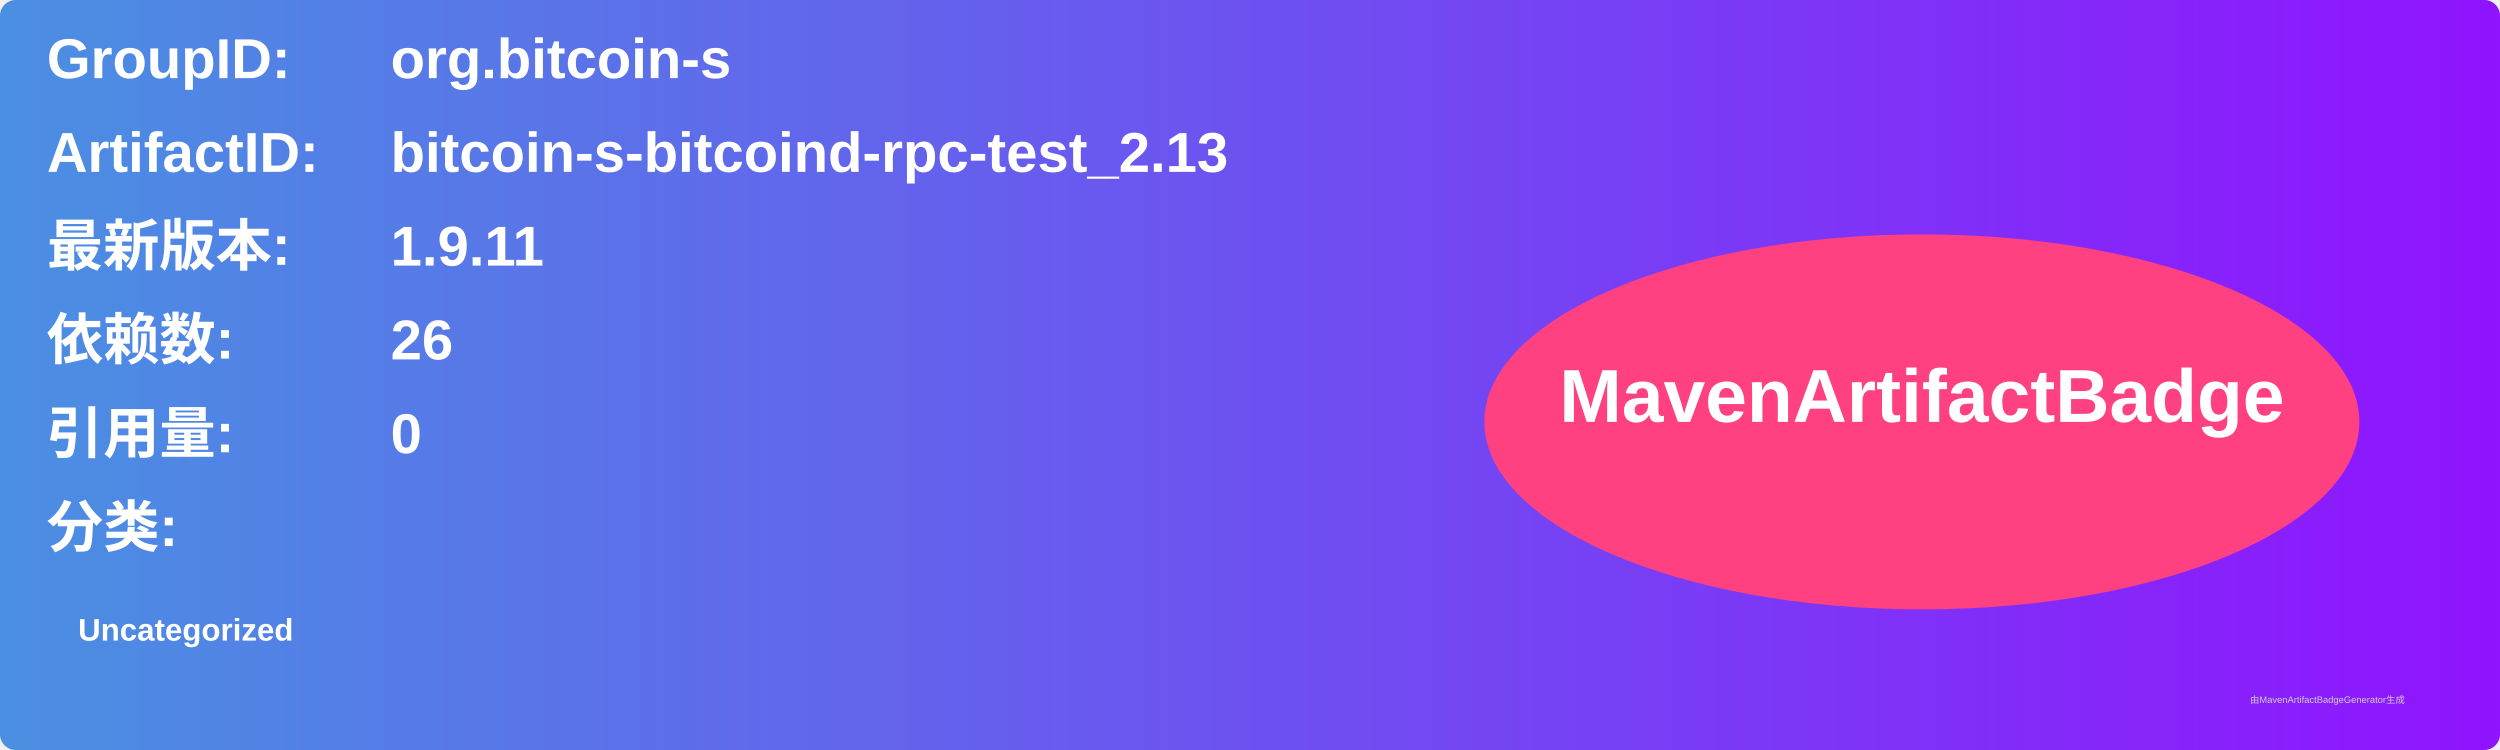
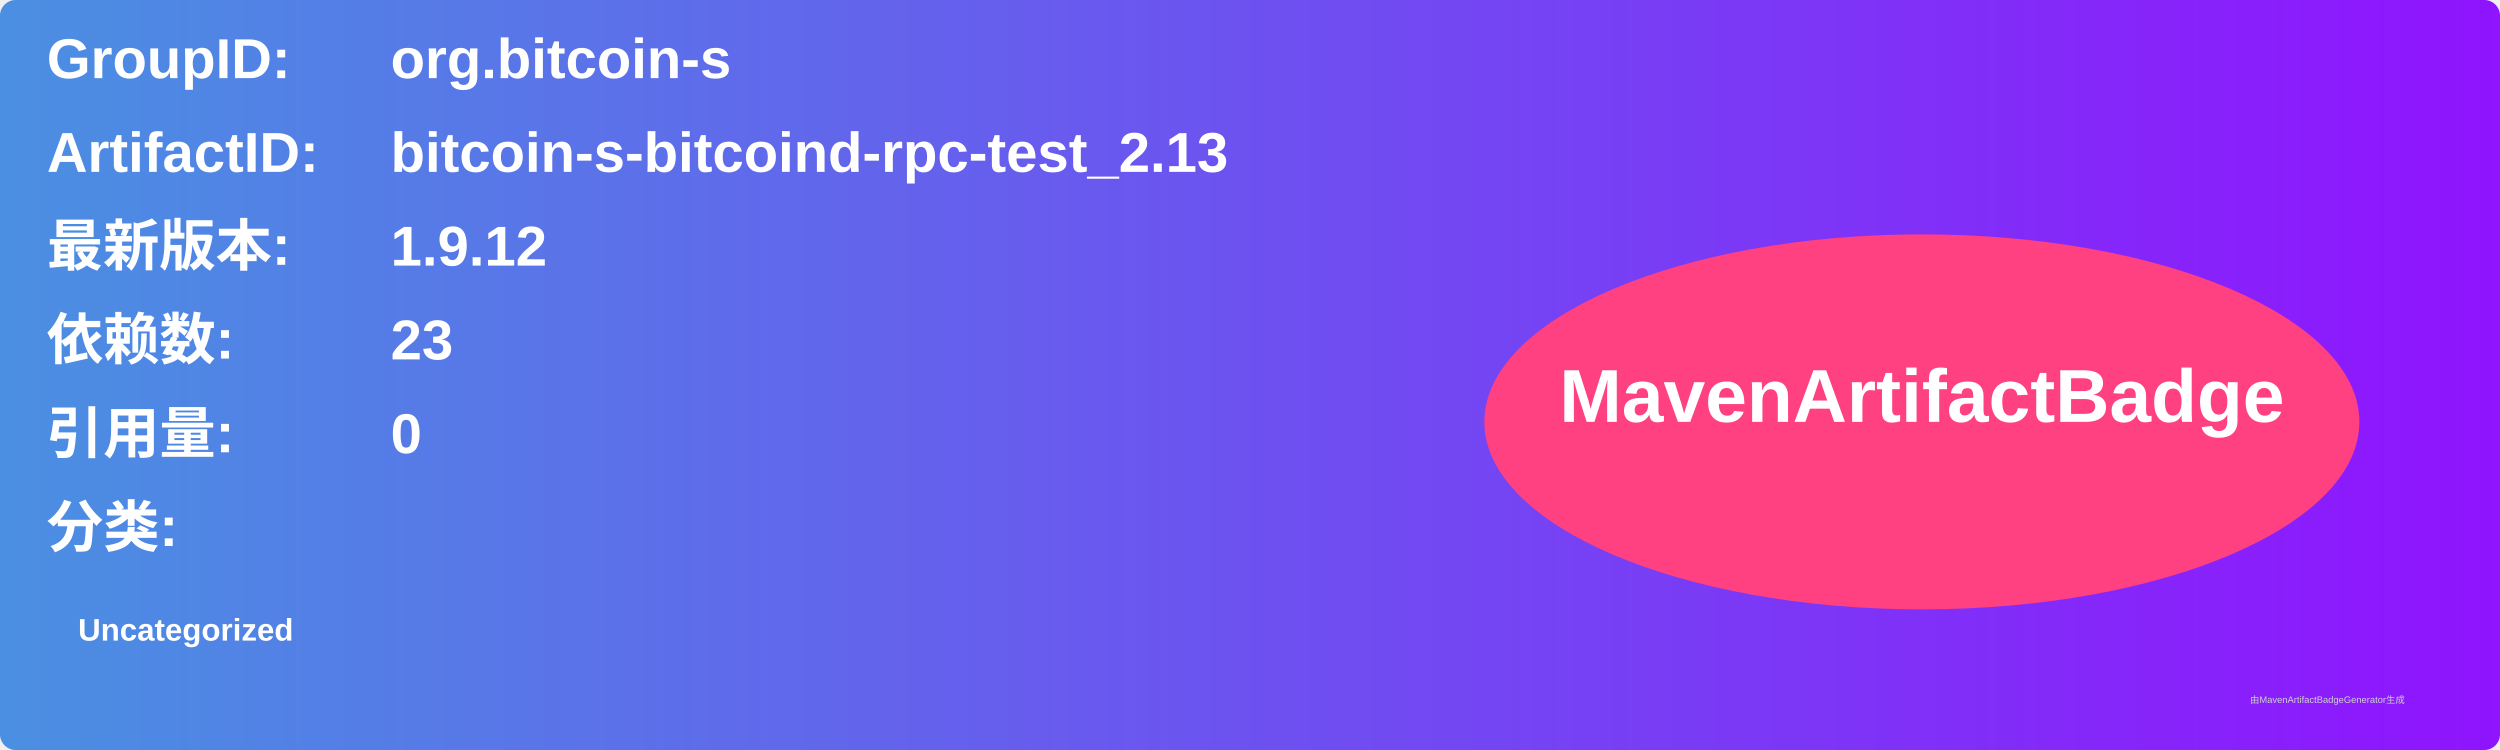
<svg xmlns="http://www.w3.org/2000/svg" width="800" height="240" viewBox="0 0 800 240">
  <linearGradient id="grad" x1="0%" y1="0%" x2="100%" y2="0%">
    <stop offset="0%" stop-color="#4a90e2" />
    <stop offset="100%" stop-color="#9013fe" />
  </linearGradient>
  <rect width="100%" height="100%" rx="5" ry="5" fill="url(#grad)" />
  <g transform="translate(15, 15)">
    <text x="0" y="10" font-family="Arial" font-size="18" fill="white" font-weight="bold" width="260">GroupID:</text>
    <text x="110" y="10" font-family="Arial" font-size="18" fill="white" font-weight="bold" width="460">org.bitcoin-s</text>
    <text x="0" y="40" font-family="Arial" font-size="18" fill="white" font-weight="bold" width="260">ArtifactID:</text>
    <text x="110" y="40" font-family="Arial" font-size="18" fill="white" font-weight="bold" width="460">bitcoin-s-bitcoind-rpc-test_2.13</text>
    <text x="0" y="70" font-family="Arial" font-size="18" fill="white" font-weight="bold">最新版本:</text>
    <text x="110" y="70" font-family="Arial" font-size="18" fill="white" font-weight="bold">
-       <tspan font-weight="bold">1.9.11</tspan>
+       <tspan font-weight="bold">1.9.12</tspan>
    </text>
    <text x="0" y="100" font-family="Arial" font-size="18" fill="white" font-weight="bold">依赖数: </text>
    <text x="110" y="100" font-family="Arial" font-size="18" fill="white">
-       <tspan font-weight="bold">26</tspan>
+       <tspan font-weight="bold">23</tspan>
    </text>
    <text x="0" y="130" font-family="Arial" font-size="18" fill="white" font-weight="bold">引用量: </text>
    <text x="110" y="130" font-family="Arial" font-size="18" fill="white">
      <tspan font-weight="bold">0</tspan>
    </text>
    <text x="0" y="160" font-family="Arial" font-size="18" fill="white" font-weight="bold">分类:</text>
    <text x="10" y="190" font-family="Arial" font-size="10" fill="white">
      <tspan font-weight="bold">Uncategorized</tspan>
    </text>
    <ellipse cx="600" cy="120" rx="140" ry="60" fill="#ff4081" />
    <text x="600" y="120" text-anchor="middle" font-family="Arial" font-size="24" fill="white" font-weight="bold">MavenArtifactBadge</text>
  </g>
  <text x="720" y="225" font-family="Arial" font-size="3" fill="#d0d0d0">由MavenArtifactBadgeGenerator生成</text>
</svg>
